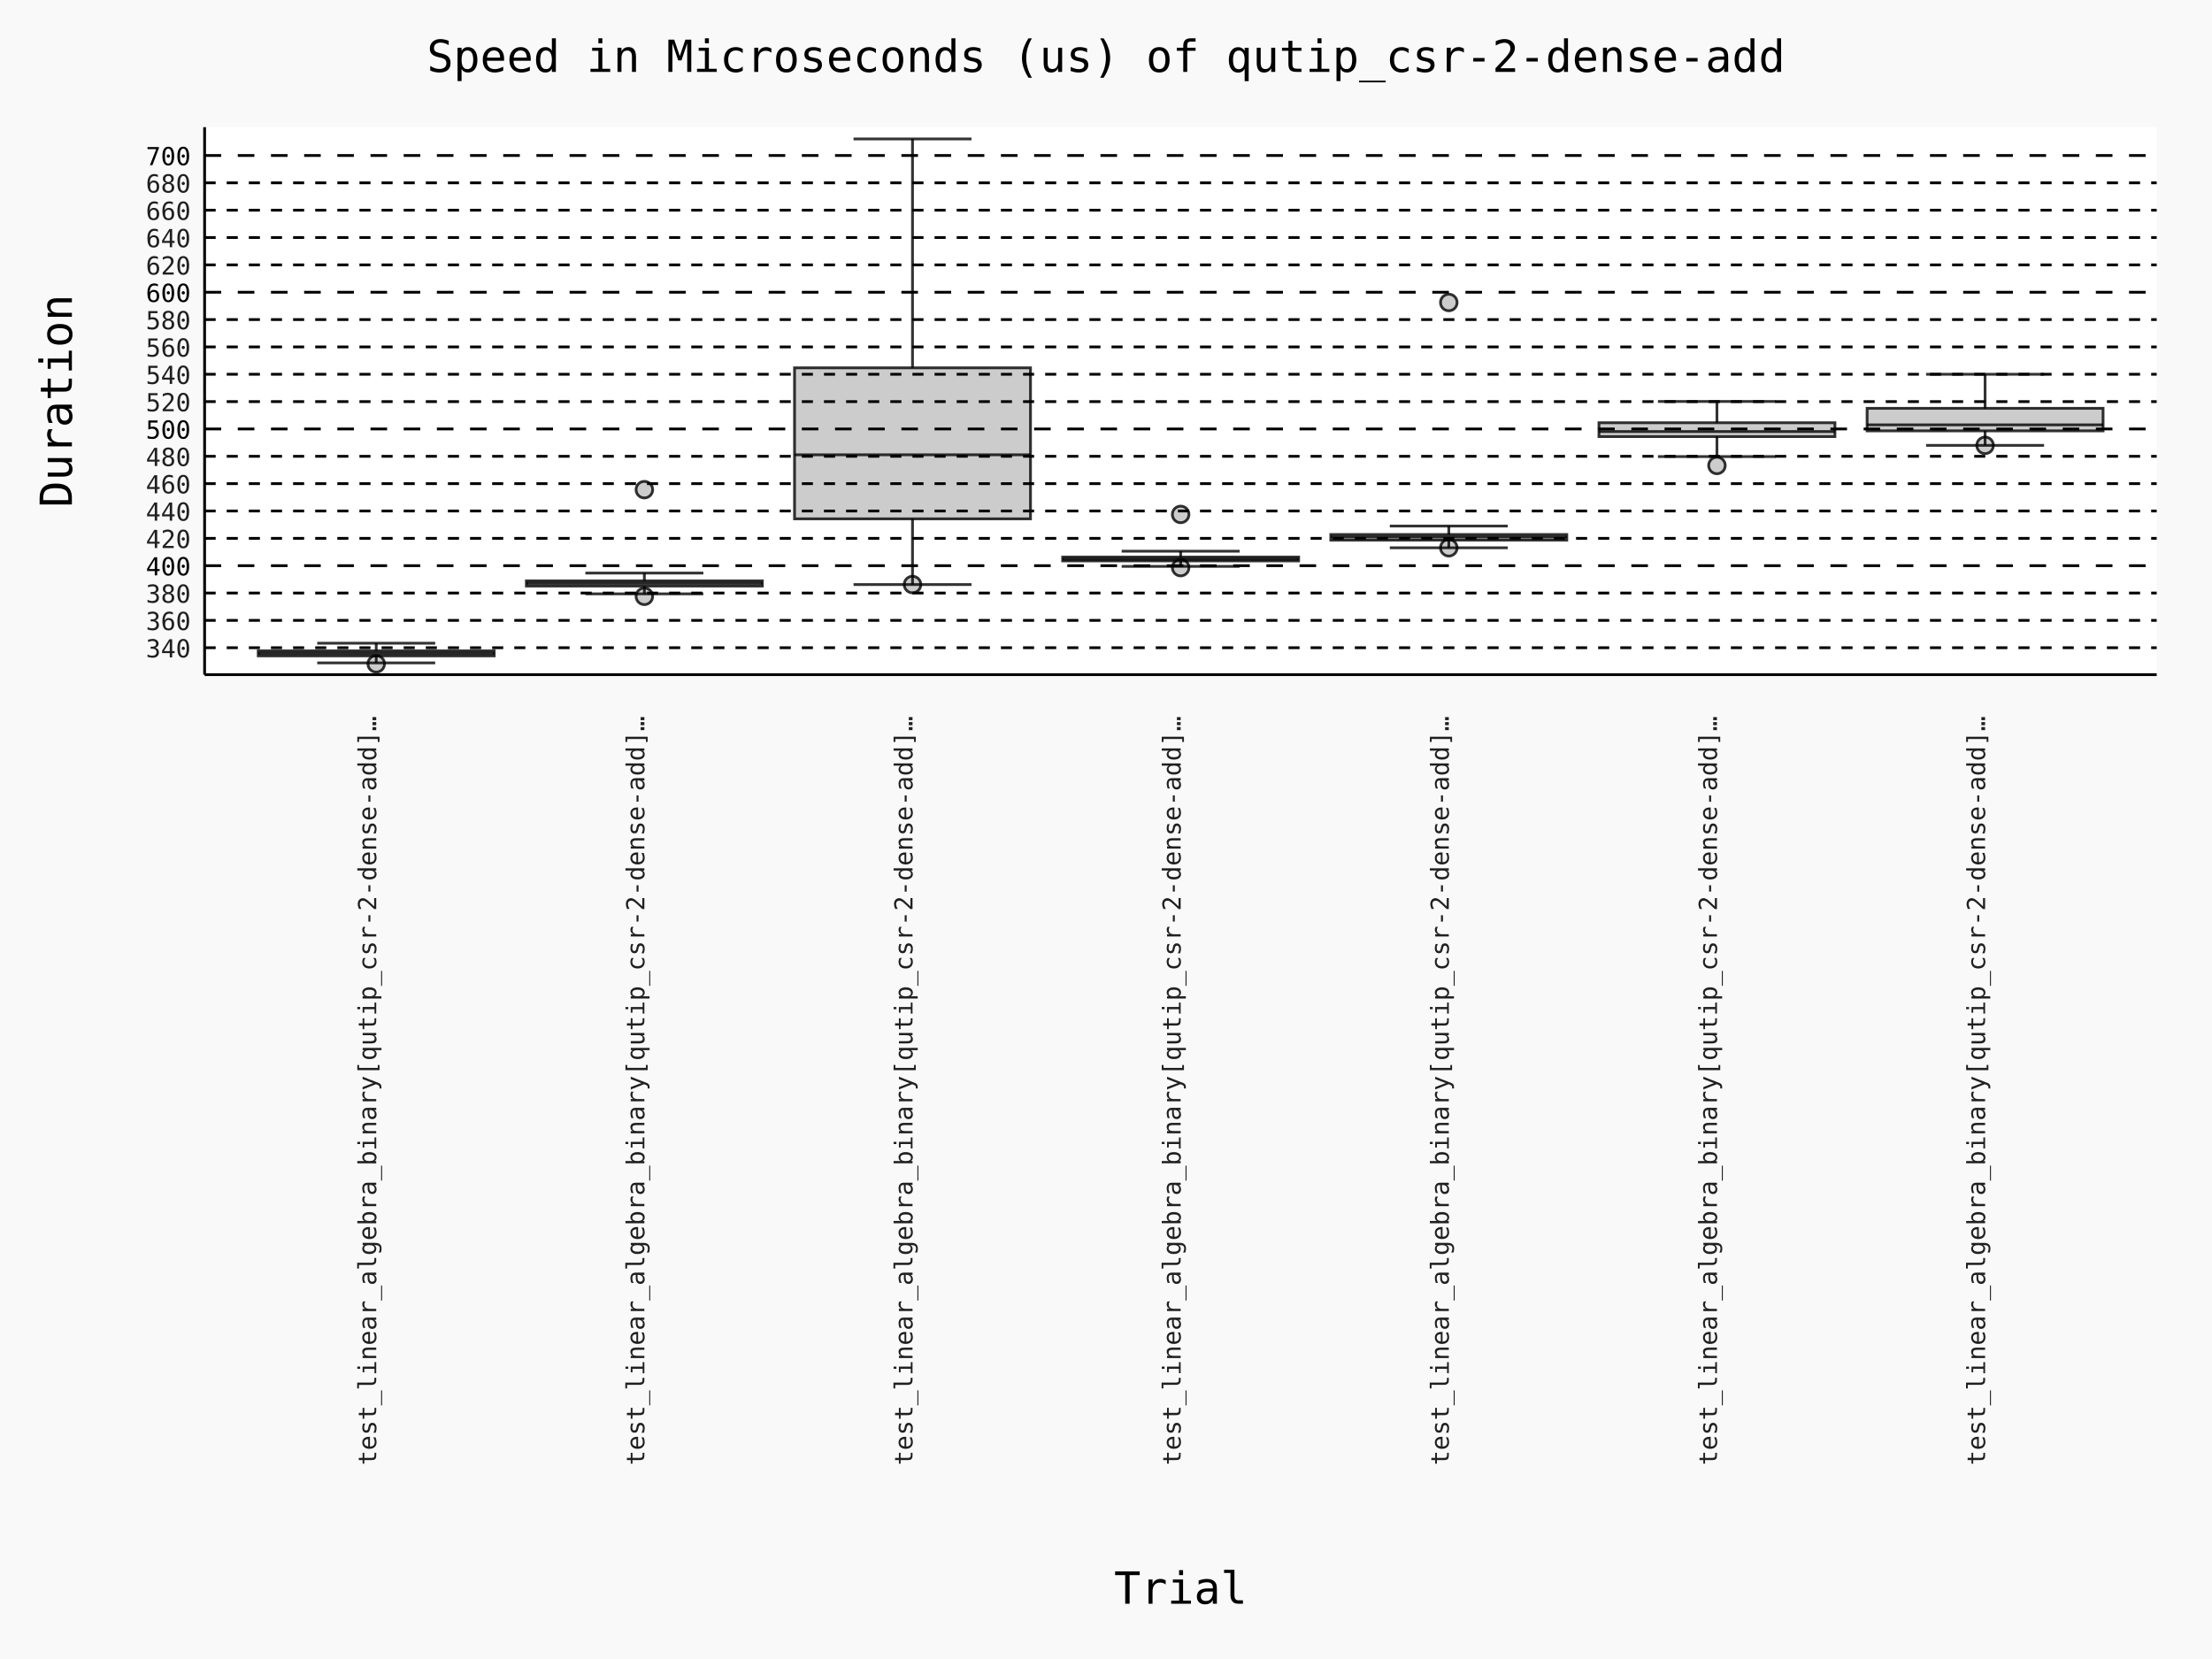
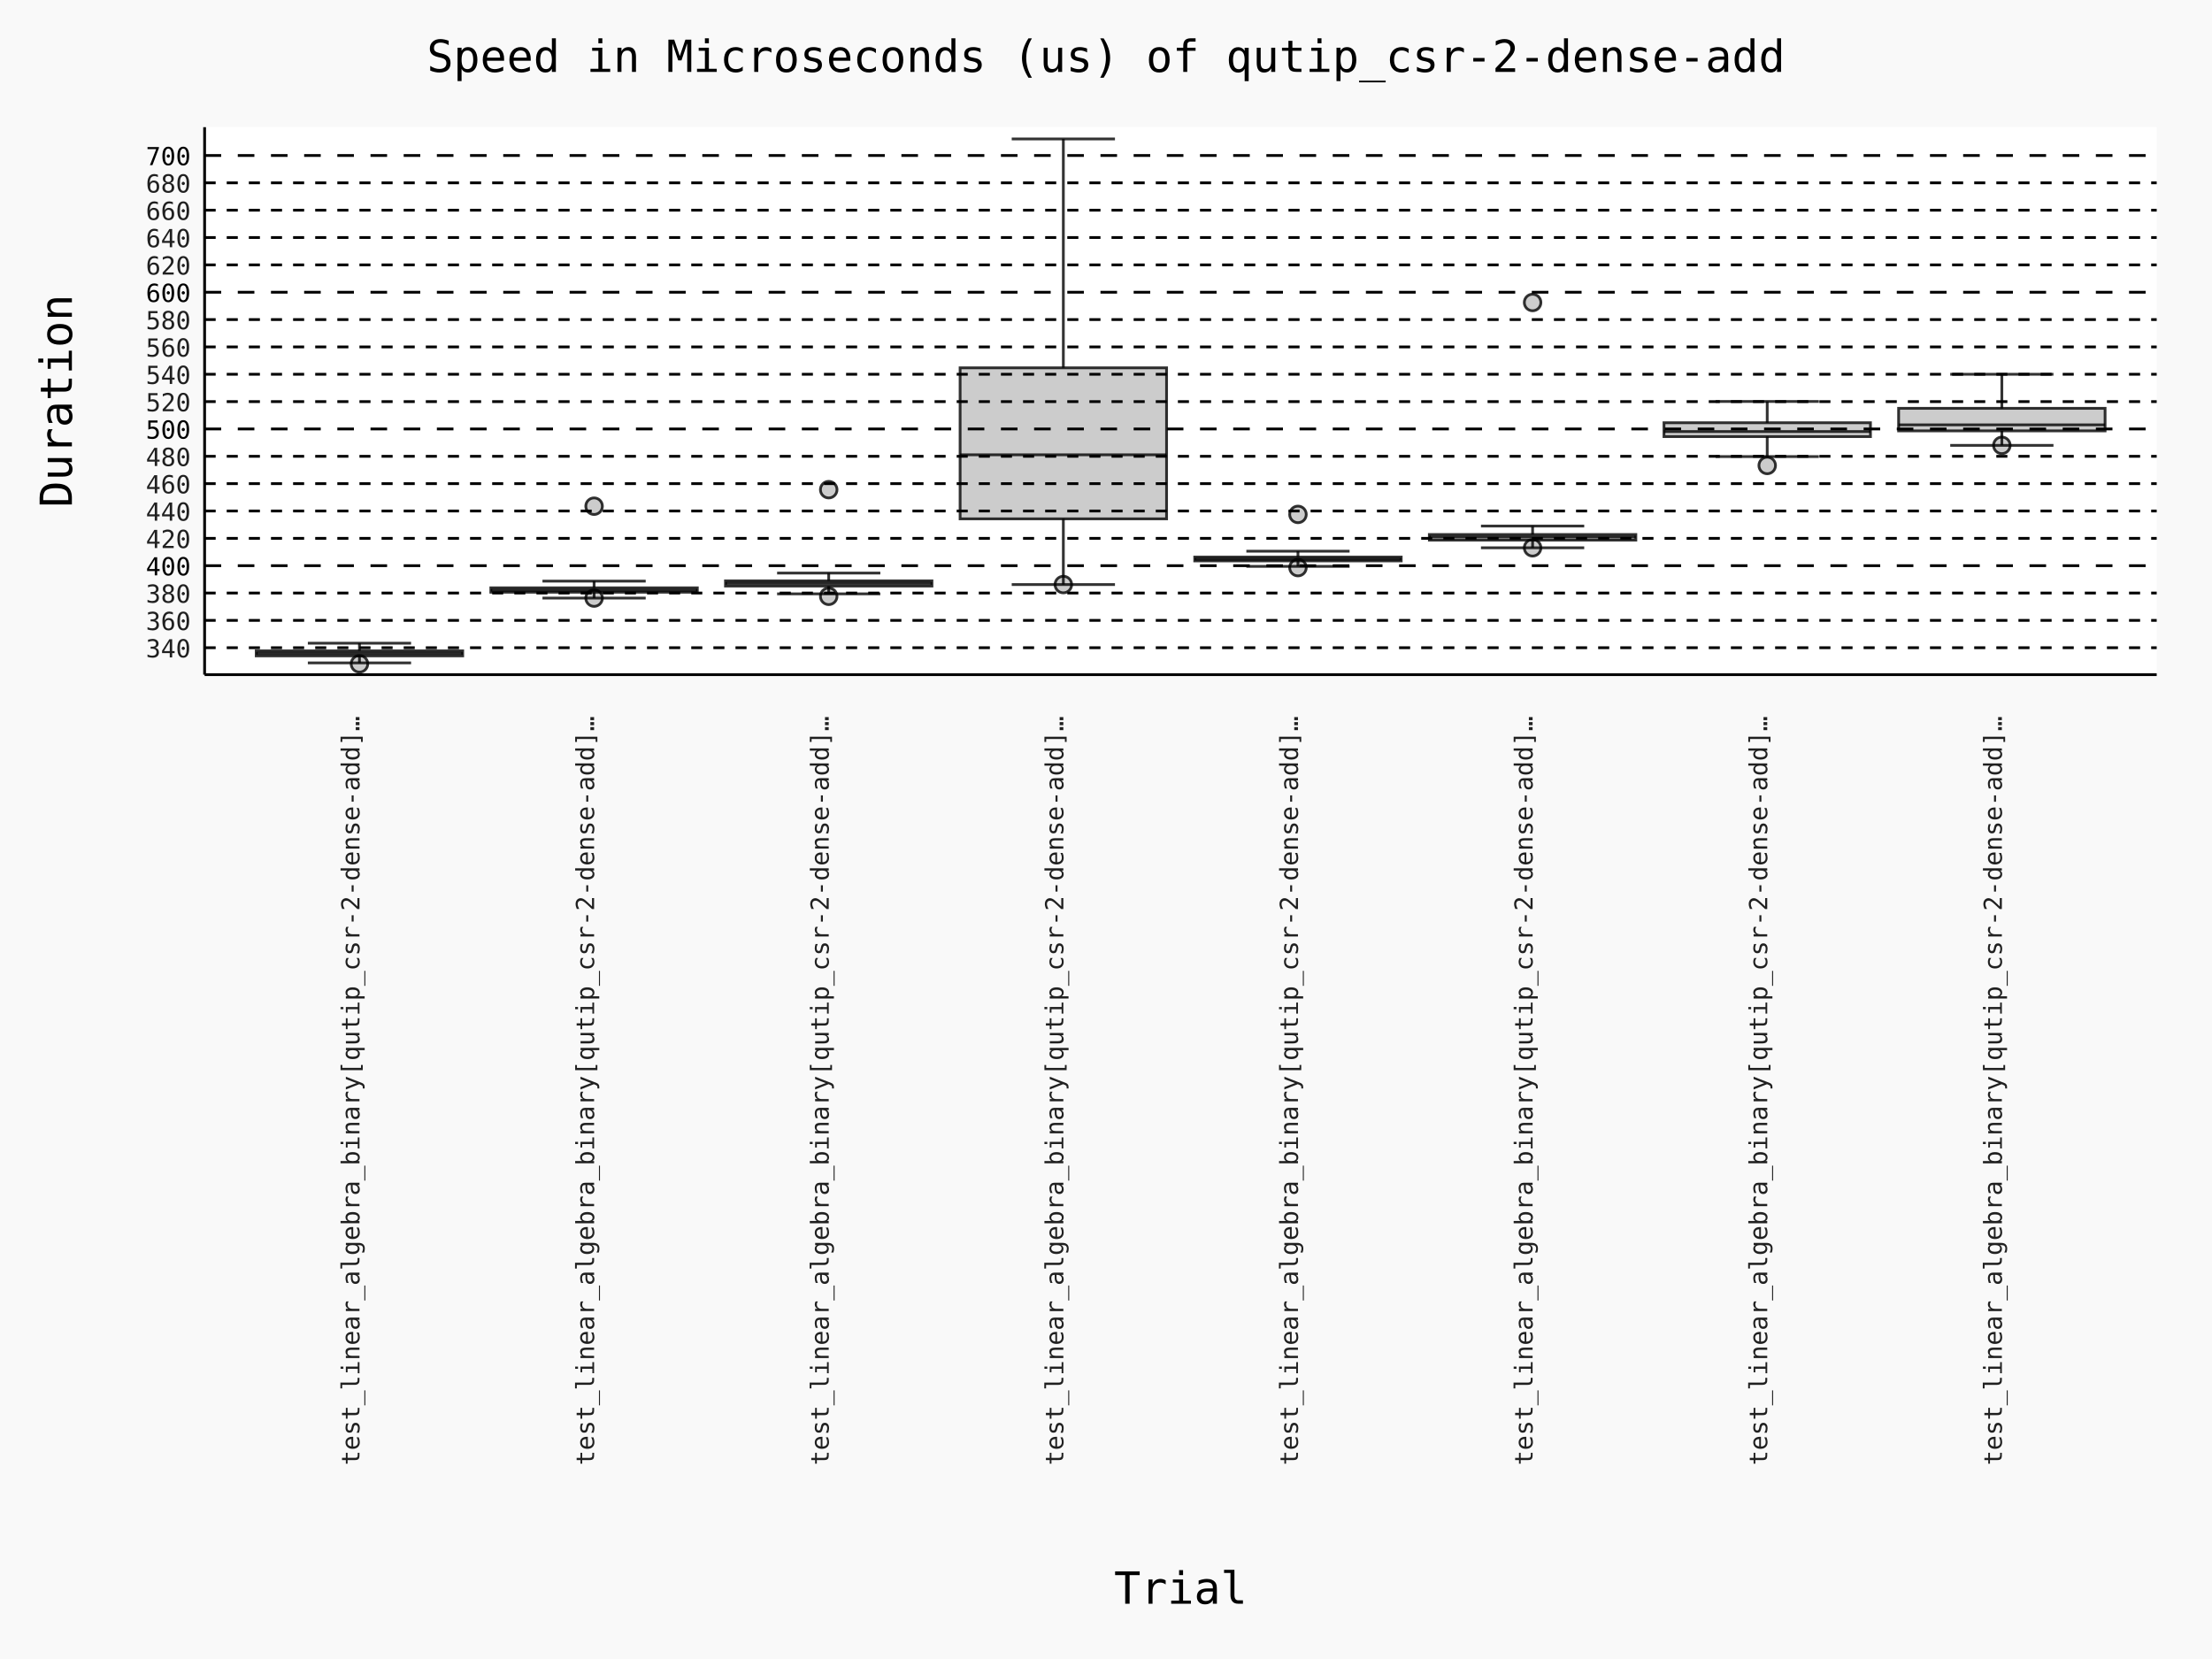
- <svg xmlns="http://www.w3.org/2000/svg" id="chart-398ff550-a163-4326-b6cd-152fdfb56afd" class="pygal-chart" viewBox="0 0 800 600">
+ <svg xmlns="http://www.w3.org/2000/svg" id="chart-f959a173-8572-4ef2-92c7-f373824b4426" class="pygal-chart" viewBox="0 0 800 600">
  <defs>
-     <style type="text/css">#chart-398ff550-a163-4326-b6cd-152fdfb56afd{-webkit-user-select:none;-webkit-font-smoothing:antialiased;font-family:Consolas,"Deja Vu Sans Mono","Bitstream Vera Sans Mono","Courier New",monospace}#chart-398ff550-a163-4326-b6cd-152fdfb56afd .title{font-family:Consolas,"Deja Vu Sans Mono","Bitstream Vera Sans Mono","Courier New",monospace;font-size:16px}#chart-398ff550-a163-4326-b6cd-152fdfb56afd .legends .legend text{font-family:Consolas,"Deja Vu Sans Mono","Bitstream Vera Sans Mono","Courier New",monospace;font-size:14px}#chart-398ff550-a163-4326-b6cd-152fdfb56afd .axis text{font-family:Consolas,"Deja Vu Sans Mono","Bitstream Vera Sans Mono","Courier New",monospace;font-size:10px}#chart-398ff550-a163-4326-b6cd-152fdfb56afd .axis text.major{font-family:Consolas,"Deja Vu Sans Mono","Bitstream Vera Sans Mono","Courier New",monospace;font-size:10px}#chart-398ff550-a163-4326-b6cd-152fdfb56afd .text-overlay text.value{font-family:Consolas,"Deja Vu Sans Mono","Bitstream Vera Sans Mono","Courier New",monospace;font-size:16px}#chart-398ff550-a163-4326-b6cd-152fdfb56afd .text-overlay text.label{font-family:Consolas,"Deja Vu Sans Mono","Bitstream Vera Sans Mono","Courier New",monospace;font-size:10px}#chart-398ff550-a163-4326-b6cd-152fdfb56afd .tooltip{font-family:Consolas,"Deja Vu Sans Mono","Bitstream Vera Sans Mono","Courier New",monospace;font-size:14px}#chart-398ff550-a163-4326-b6cd-152fdfb56afd text.no_data{font-family:Consolas,"Deja Vu Sans Mono","Bitstream Vera Sans Mono","Courier New",monospace;font-size:64px}
- #chart-398ff550-a163-4326-b6cd-152fdfb56afd{background-color:rgba(249,249,249,1)}#chart-398ff550-a163-4326-b6cd-152fdfb56afd path,#chart-398ff550-a163-4326-b6cd-152fdfb56afd line,#chart-398ff550-a163-4326-b6cd-152fdfb56afd rect,#chart-398ff550-a163-4326-b6cd-152fdfb56afd circle{-webkit-transition:150ms;-moz-transition:150ms;transition:150ms}#chart-398ff550-a163-4326-b6cd-152fdfb56afd .graph &gt; .background{fill:rgba(249,249,249,1)}#chart-398ff550-a163-4326-b6cd-152fdfb56afd .plot &gt; .background{fill:rgba(255,255,255,1)}#chart-398ff550-a163-4326-b6cd-152fdfb56afd .graph{fill:rgba(0,0,0,.87)}#chart-398ff550-a163-4326-b6cd-152fdfb56afd text.no_data{fill:rgba(0,0,0,1)}#chart-398ff550-a163-4326-b6cd-152fdfb56afd .title{fill:rgba(0,0,0,1)}#chart-398ff550-a163-4326-b6cd-152fdfb56afd .legends .legend text{fill:rgba(0,0,0,.87)}#chart-398ff550-a163-4326-b6cd-152fdfb56afd .legends .legend:hover text{fill:rgba(0,0,0,1)}#chart-398ff550-a163-4326-b6cd-152fdfb56afd .axis .line{stroke:rgba(0,0,0,1)}#chart-398ff550-a163-4326-b6cd-152fdfb56afd .axis .guide.line{stroke:rgba(0,0,0,.54)}#chart-398ff550-a163-4326-b6cd-152fdfb56afd .axis .major.line{stroke:rgba(0,0,0,.87)}#chart-398ff550-a163-4326-b6cd-152fdfb56afd .axis text.major{fill:rgba(0,0,0,1)}#chart-398ff550-a163-4326-b6cd-152fdfb56afd .axis.y .guides:hover .guide.line,#chart-398ff550-a163-4326-b6cd-152fdfb56afd .line-graph .axis.x .guides:hover .guide.line,#chart-398ff550-a163-4326-b6cd-152fdfb56afd .stackedline-graph .axis.x .guides:hover .guide.line,#chart-398ff550-a163-4326-b6cd-152fdfb56afd .xy-graph .axis.x .guides:hover .guide.line{stroke:rgba(0,0,0,1)}#chart-398ff550-a163-4326-b6cd-152fdfb56afd .axis .guides:hover text{fill:rgba(0,0,0,1)}#chart-398ff550-a163-4326-b6cd-152fdfb56afd .reactive{fill-opacity:.7;stroke-opacity:.8;stroke-width:1}#chart-398ff550-a163-4326-b6cd-152fdfb56afd .ci{stroke:rgba(0,0,0,.87)}#chart-398ff550-a163-4326-b6cd-152fdfb56afd .reactive.active,#chart-398ff550-a163-4326-b6cd-152fdfb56afd .active .reactive{fill-opacity:.8;stroke-opacity:.9;stroke-width:4}#chart-398ff550-a163-4326-b6cd-152fdfb56afd .ci .reactive.active{stroke-width:1.5}#chart-398ff550-a163-4326-b6cd-152fdfb56afd .series text{fill:rgba(0,0,0,1)}#chart-398ff550-a163-4326-b6cd-152fdfb56afd .tooltip rect{fill:rgba(255,255,255,1);stroke:rgba(0,0,0,1);-webkit-transition:opacity 150ms;-moz-transition:opacity 150ms;transition:opacity 150ms}#chart-398ff550-a163-4326-b6cd-152fdfb56afd .tooltip .label{fill:rgba(0,0,0,.87)}#chart-398ff550-a163-4326-b6cd-152fdfb56afd .tooltip .label{fill:rgba(0,0,0,.87)}#chart-398ff550-a163-4326-b6cd-152fdfb56afd .tooltip .legend{font-size:.8em;fill:rgba(0,0,0,.54)}#chart-398ff550-a163-4326-b6cd-152fdfb56afd .tooltip .x_label{font-size:.6em;fill:rgba(0,0,0,1)}#chart-398ff550-a163-4326-b6cd-152fdfb56afd .tooltip .xlink{font-size:.5em;text-decoration:underline}#chart-398ff550-a163-4326-b6cd-152fdfb56afd .tooltip .value{font-size:1.5em}#chart-398ff550-a163-4326-b6cd-152fdfb56afd .bound{font-size:.5em}#chart-398ff550-a163-4326-b6cd-152fdfb56afd .max-value{font-size:.75em;fill:rgba(0,0,0,.54)}#chart-398ff550-a163-4326-b6cd-152fdfb56afd .map-element{fill:rgba(255,255,255,1);stroke:rgba(0,0,0,.54) !important}#chart-398ff550-a163-4326-b6cd-152fdfb56afd .map-element .reactive{fill-opacity:inherit;stroke-opacity:inherit}#chart-398ff550-a163-4326-b6cd-152fdfb56afd .color-0,#chart-398ff550-a163-4326-b6cd-152fdfb56afd .color-0 a:visited{stroke:#000000;fill:#000000}#chart-398ff550-a163-4326-b6cd-152fdfb56afd .color-1,#chart-398ff550-a163-4326-b6cd-152fdfb56afd .color-1 a:visited{stroke:#000000;fill:#000000}#chart-398ff550-a163-4326-b6cd-152fdfb56afd .color-2,#chart-398ff550-a163-4326-b6cd-152fdfb56afd .color-2 a:visited{stroke:#000000;fill:#000000}#chart-398ff550-a163-4326-b6cd-152fdfb56afd .color-3,#chart-398ff550-a163-4326-b6cd-152fdfb56afd .color-3 a:visited{stroke:#000000;fill:#000000}#chart-398ff550-a163-4326-b6cd-152fdfb56afd .color-4,#chart-398ff550-a163-4326-b6cd-152fdfb56afd .color-4 a:visited{stroke:#000000;fill:#000000}#chart-398ff550-a163-4326-b6cd-152fdfb56afd .color-5,#chart-398ff550-a163-4326-b6cd-152fdfb56afd .color-5 a:visited{stroke:#000000;fill:#000000}#chart-398ff550-a163-4326-b6cd-152fdfb56afd .color-6,#chart-398ff550-a163-4326-b6cd-152fdfb56afd .color-6 a:visited{stroke:#000000;fill:#000000}#chart-398ff550-a163-4326-b6cd-152fdfb56afd .text-overlay .color-0 text{fill:white}#chart-398ff550-a163-4326-b6cd-152fdfb56afd .text-overlay .color-1 text{fill:white}#chart-398ff550-a163-4326-b6cd-152fdfb56afd .text-overlay .color-2 text{fill:white}#chart-398ff550-a163-4326-b6cd-152fdfb56afd .text-overlay .color-3 text{fill:white}#chart-398ff550-a163-4326-b6cd-152fdfb56afd .text-overlay .color-4 text{fill:white}#chart-398ff550-a163-4326-b6cd-152fdfb56afd .text-overlay .color-5 text{fill:white}#chart-398ff550-a163-4326-b6cd-152fdfb56afd .text-overlay .color-6 text{fill:white}
- #chart-398ff550-a163-4326-b6cd-152fdfb56afd text.no_data{text-anchor:middle}#chart-398ff550-a163-4326-b6cd-152fdfb56afd .guide.line{fill:none}#chart-398ff550-a163-4326-b6cd-152fdfb56afd .centered{text-anchor:middle}#chart-398ff550-a163-4326-b6cd-152fdfb56afd .title{text-anchor:middle}#chart-398ff550-a163-4326-b6cd-152fdfb56afd .legends .legend text{fill-opacity:1}#chart-398ff550-a163-4326-b6cd-152fdfb56afd .axis.x text{text-anchor:middle}#chart-398ff550-a163-4326-b6cd-152fdfb56afd .axis.x:not(.web) text[transform]{text-anchor:start}#chart-398ff550-a163-4326-b6cd-152fdfb56afd .axis.x:not(.web) text[transform].backwards{text-anchor:end}#chart-398ff550-a163-4326-b6cd-152fdfb56afd .axis.y text{text-anchor:end}#chart-398ff550-a163-4326-b6cd-152fdfb56afd .axis.y text[transform].backwards{text-anchor:start}#chart-398ff550-a163-4326-b6cd-152fdfb56afd .axis.y2 text{text-anchor:start}#chart-398ff550-a163-4326-b6cd-152fdfb56afd .axis.y2 text[transform].backwards{text-anchor:end}#chart-398ff550-a163-4326-b6cd-152fdfb56afd .axis .guide.line{stroke-dasharray:4,4;stroke:black}#chart-398ff550-a163-4326-b6cd-152fdfb56afd .axis .major.guide.line{stroke-dasharray:6,6;stroke:black}#chart-398ff550-a163-4326-b6cd-152fdfb56afd .horizontal .axis.y .guide.line,#chart-398ff550-a163-4326-b6cd-152fdfb56afd .horizontal .axis.y2 .guide.line,#chart-398ff550-a163-4326-b6cd-152fdfb56afd .vertical .axis.x .guide.line{opacity:0}#chart-398ff550-a163-4326-b6cd-152fdfb56afd .horizontal .axis.always_show .guide.line,#chart-398ff550-a163-4326-b6cd-152fdfb56afd .vertical .axis.always_show .guide.line{opacity:1 !important}#chart-398ff550-a163-4326-b6cd-152fdfb56afd .axis.y .guides:hover .guide.line,#chart-398ff550-a163-4326-b6cd-152fdfb56afd .axis.y2 .guides:hover .guide.line,#chart-398ff550-a163-4326-b6cd-152fdfb56afd .axis.x .guides:hover .guide.line{opacity:1}#chart-398ff550-a163-4326-b6cd-152fdfb56afd .axis .guides:hover text{opacity:1}#chart-398ff550-a163-4326-b6cd-152fdfb56afd .nofill{fill:none}#chart-398ff550-a163-4326-b6cd-152fdfb56afd .subtle-fill{fill-opacity:.2}#chart-398ff550-a163-4326-b6cd-152fdfb56afd .dot{stroke-width:1px;fill-opacity:1;stroke-opacity:1}#chart-398ff550-a163-4326-b6cd-152fdfb56afd .dot.active{stroke-width:5px}#chart-398ff550-a163-4326-b6cd-152fdfb56afd .dot.negative{fill:transparent}#chart-398ff550-a163-4326-b6cd-152fdfb56afd text,#chart-398ff550-a163-4326-b6cd-152fdfb56afd tspan{stroke:none !important}#chart-398ff550-a163-4326-b6cd-152fdfb56afd .series text.active{opacity:1}#chart-398ff550-a163-4326-b6cd-152fdfb56afd .tooltip rect{fill-opacity:.95;stroke-width:.5}#chart-398ff550-a163-4326-b6cd-152fdfb56afd .tooltip text{fill-opacity:1}#chart-398ff550-a163-4326-b6cd-152fdfb56afd .showable{visibility:hidden}#chart-398ff550-a163-4326-b6cd-152fdfb56afd .showable.shown{visibility:visible}#chart-398ff550-a163-4326-b6cd-152fdfb56afd .gauge-background{fill:rgba(229,229,229,1);stroke:none}#chart-398ff550-a163-4326-b6cd-152fdfb56afd .bg-lines{stroke:rgba(249,249,249,1);stroke-width:2px}
+     <style type="text/css">#chart-f959a173-8572-4ef2-92c7-f373824b4426{-webkit-user-select:none;-webkit-font-smoothing:antialiased;font-family:Consolas,"Deja Vu Sans Mono","Bitstream Vera Sans Mono","Courier New",monospace}#chart-f959a173-8572-4ef2-92c7-f373824b4426 .title{font-family:Consolas,"Deja Vu Sans Mono","Bitstream Vera Sans Mono","Courier New",monospace;font-size:16px}#chart-f959a173-8572-4ef2-92c7-f373824b4426 .legends .legend text{font-family:Consolas,"Deja Vu Sans Mono","Bitstream Vera Sans Mono","Courier New",monospace;font-size:14px}#chart-f959a173-8572-4ef2-92c7-f373824b4426 .axis text{font-family:Consolas,"Deja Vu Sans Mono","Bitstream Vera Sans Mono","Courier New",monospace;font-size:10px}#chart-f959a173-8572-4ef2-92c7-f373824b4426 .axis text.major{font-family:Consolas,"Deja Vu Sans Mono","Bitstream Vera Sans Mono","Courier New",monospace;font-size:10px}#chart-f959a173-8572-4ef2-92c7-f373824b4426 .text-overlay text.value{font-family:Consolas,"Deja Vu Sans Mono","Bitstream Vera Sans Mono","Courier New",monospace;font-size:16px}#chart-f959a173-8572-4ef2-92c7-f373824b4426 .text-overlay text.label{font-family:Consolas,"Deja Vu Sans Mono","Bitstream Vera Sans Mono","Courier New",monospace;font-size:10px}#chart-f959a173-8572-4ef2-92c7-f373824b4426 .tooltip{font-family:Consolas,"Deja Vu Sans Mono","Bitstream Vera Sans Mono","Courier New",monospace;font-size:14px}#chart-f959a173-8572-4ef2-92c7-f373824b4426 text.no_data{font-family:Consolas,"Deja Vu Sans Mono","Bitstream Vera Sans Mono","Courier New",monospace;font-size:64px}
+ #chart-f959a173-8572-4ef2-92c7-f373824b4426{background-color:rgba(249,249,249,1)}#chart-f959a173-8572-4ef2-92c7-f373824b4426 path,#chart-f959a173-8572-4ef2-92c7-f373824b4426 line,#chart-f959a173-8572-4ef2-92c7-f373824b4426 rect,#chart-f959a173-8572-4ef2-92c7-f373824b4426 circle{-webkit-transition:150ms;-moz-transition:150ms;transition:150ms}#chart-f959a173-8572-4ef2-92c7-f373824b4426 .graph &gt; .background{fill:rgba(249,249,249,1)}#chart-f959a173-8572-4ef2-92c7-f373824b4426 .plot &gt; .background{fill:rgba(255,255,255,1)}#chart-f959a173-8572-4ef2-92c7-f373824b4426 .graph{fill:rgba(0,0,0,.87)}#chart-f959a173-8572-4ef2-92c7-f373824b4426 text.no_data{fill:rgba(0,0,0,1)}#chart-f959a173-8572-4ef2-92c7-f373824b4426 .title{fill:rgba(0,0,0,1)}#chart-f959a173-8572-4ef2-92c7-f373824b4426 .legends .legend text{fill:rgba(0,0,0,.87)}#chart-f959a173-8572-4ef2-92c7-f373824b4426 .legends .legend:hover text{fill:rgba(0,0,0,1)}#chart-f959a173-8572-4ef2-92c7-f373824b4426 .axis .line{stroke:rgba(0,0,0,1)}#chart-f959a173-8572-4ef2-92c7-f373824b4426 .axis .guide.line{stroke:rgba(0,0,0,.54)}#chart-f959a173-8572-4ef2-92c7-f373824b4426 .axis .major.line{stroke:rgba(0,0,0,.87)}#chart-f959a173-8572-4ef2-92c7-f373824b4426 .axis text.major{fill:rgba(0,0,0,1)}#chart-f959a173-8572-4ef2-92c7-f373824b4426 .axis.y .guides:hover .guide.line,#chart-f959a173-8572-4ef2-92c7-f373824b4426 .line-graph .axis.x .guides:hover .guide.line,#chart-f959a173-8572-4ef2-92c7-f373824b4426 .stackedline-graph .axis.x .guides:hover .guide.line,#chart-f959a173-8572-4ef2-92c7-f373824b4426 .xy-graph .axis.x .guides:hover .guide.line{stroke:rgba(0,0,0,1)}#chart-f959a173-8572-4ef2-92c7-f373824b4426 .axis .guides:hover text{fill:rgba(0,0,0,1)}#chart-f959a173-8572-4ef2-92c7-f373824b4426 .reactive{fill-opacity:.7;stroke-opacity:.8;stroke-width:1}#chart-f959a173-8572-4ef2-92c7-f373824b4426 .ci{stroke:rgba(0,0,0,.87)}#chart-f959a173-8572-4ef2-92c7-f373824b4426 .reactive.active,#chart-f959a173-8572-4ef2-92c7-f373824b4426 .active .reactive{fill-opacity:.8;stroke-opacity:.9;stroke-width:4}#chart-f959a173-8572-4ef2-92c7-f373824b4426 .ci .reactive.active{stroke-width:1.5}#chart-f959a173-8572-4ef2-92c7-f373824b4426 .series text{fill:rgba(0,0,0,1)}#chart-f959a173-8572-4ef2-92c7-f373824b4426 .tooltip rect{fill:rgba(255,255,255,1);stroke:rgba(0,0,0,1);-webkit-transition:opacity 150ms;-moz-transition:opacity 150ms;transition:opacity 150ms}#chart-f959a173-8572-4ef2-92c7-f373824b4426 .tooltip .label{fill:rgba(0,0,0,.87)}#chart-f959a173-8572-4ef2-92c7-f373824b4426 .tooltip .label{fill:rgba(0,0,0,.87)}#chart-f959a173-8572-4ef2-92c7-f373824b4426 .tooltip .legend{font-size:.8em;fill:rgba(0,0,0,.54)}#chart-f959a173-8572-4ef2-92c7-f373824b4426 .tooltip .x_label{font-size:.6em;fill:rgba(0,0,0,1)}#chart-f959a173-8572-4ef2-92c7-f373824b4426 .tooltip .xlink{font-size:.5em;text-decoration:underline}#chart-f959a173-8572-4ef2-92c7-f373824b4426 .tooltip .value{font-size:1.5em}#chart-f959a173-8572-4ef2-92c7-f373824b4426 .bound{font-size:.5em}#chart-f959a173-8572-4ef2-92c7-f373824b4426 .max-value{font-size:.75em;fill:rgba(0,0,0,.54)}#chart-f959a173-8572-4ef2-92c7-f373824b4426 .map-element{fill:rgba(255,255,255,1);stroke:rgba(0,0,0,.54) !important}#chart-f959a173-8572-4ef2-92c7-f373824b4426 .map-element .reactive{fill-opacity:inherit;stroke-opacity:inherit}#chart-f959a173-8572-4ef2-92c7-f373824b4426 .color-0,#chart-f959a173-8572-4ef2-92c7-f373824b4426 .color-0 a:visited{stroke:#000000;fill:#000000}#chart-f959a173-8572-4ef2-92c7-f373824b4426 .color-1,#chart-f959a173-8572-4ef2-92c7-f373824b4426 .color-1 a:visited{stroke:#000000;fill:#000000}#chart-f959a173-8572-4ef2-92c7-f373824b4426 .color-2,#chart-f959a173-8572-4ef2-92c7-f373824b4426 .color-2 a:visited{stroke:#000000;fill:#000000}#chart-f959a173-8572-4ef2-92c7-f373824b4426 .color-3,#chart-f959a173-8572-4ef2-92c7-f373824b4426 .color-3 a:visited{stroke:#000000;fill:#000000}#chart-f959a173-8572-4ef2-92c7-f373824b4426 .color-4,#chart-f959a173-8572-4ef2-92c7-f373824b4426 .color-4 a:visited{stroke:#000000;fill:#000000}#chart-f959a173-8572-4ef2-92c7-f373824b4426 .color-5,#chart-f959a173-8572-4ef2-92c7-f373824b4426 .color-5 a:visited{stroke:#000000;fill:#000000}#chart-f959a173-8572-4ef2-92c7-f373824b4426 .color-6,#chart-f959a173-8572-4ef2-92c7-f373824b4426 .color-6 a:visited{stroke:#000000;fill:#000000}#chart-f959a173-8572-4ef2-92c7-f373824b4426 .color-7,#chart-f959a173-8572-4ef2-92c7-f373824b4426 .color-7 a:visited{stroke:#000000;fill:#000000}#chart-f959a173-8572-4ef2-92c7-f373824b4426 .text-overlay .color-0 text{fill:white}#chart-f959a173-8572-4ef2-92c7-f373824b4426 .text-overlay .color-1 text{fill:white}#chart-f959a173-8572-4ef2-92c7-f373824b4426 .text-overlay .color-2 text{fill:white}#chart-f959a173-8572-4ef2-92c7-f373824b4426 .text-overlay .color-3 text{fill:white}#chart-f959a173-8572-4ef2-92c7-f373824b4426 .text-overlay .color-4 text{fill:white}#chart-f959a173-8572-4ef2-92c7-f373824b4426 .text-overlay .color-5 text{fill:white}#chart-f959a173-8572-4ef2-92c7-f373824b4426 .text-overlay .color-6 text{fill:white}#chart-f959a173-8572-4ef2-92c7-f373824b4426 .text-overlay .color-7 text{fill:white}
+ #chart-f959a173-8572-4ef2-92c7-f373824b4426 text.no_data{text-anchor:middle}#chart-f959a173-8572-4ef2-92c7-f373824b4426 .guide.line{fill:none}#chart-f959a173-8572-4ef2-92c7-f373824b4426 .centered{text-anchor:middle}#chart-f959a173-8572-4ef2-92c7-f373824b4426 .title{text-anchor:middle}#chart-f959a173-8572-4ef2-92c7-f373824b4426 .legends .legend text{fill-opacity:1}#chart-f959a173-8572-4ef2-92c7-f373824b4426 .axis.x text{text-anchor:middle}#chart-f959a173-8572-4ef2-92c7-f373824b4426 .axis.x:not(.web) text[transform]{text-anchor:start}#chart-f959a173-8572-4ef2-92c7-f373824b4426 .axis.x:not(.web) text[transform].backwards{text-anchor:end}#chart-f959a173-8572-4ef2-92c7-f373824b4426 .axis.y text{text-anchor:end}#chart-f959a173-8572-4ef2-92c7-f373824b4426 .axis.y text[transform].backwards{text-anchor:start}#chart-f959a173-8572-4ef2-92c7-f373824b4426 .axis.y2 text{text-anchor:start}#chart-f959a173-8572-4ef2-92c7-f373824b4426 .axis.y2 text[transform].backwards{text-anchor:end}#chart-f959a173-8572-4ef2-92c7-f373824b4426 .axis .guide.line{stroke-dasharray:4,4;stroke:black}#chart-f959a173-8572-4ef2-92c7-f373824b4426 .axis .major.guide.line{stroke-dasharray:6,6;stroke:black}#chart-f959a173-8572-4ef2-92c7-f373824b4426 .horizontal .axis.y .guide.line,#chart-f959a173-8572-4ef2-92c7-f373824b4426 .horizontal .axis.y2 .guide.line,#chart-f959a173-8572-4ef2-92c7-f373824b4426 .vertical .axis.x .guide.line{opacity:0}#chart-f959a173-8572-4ef2-92c7-f373824b4426 .horizontal .axis.always_show .guide.line,#chart-f959a173-8572-4ef2-92c7-f373824b4426 .vertical .axis.always_show .guide.line{opacity:1 !important}#chart-f959a173-8572-4ef2-92c7-f373824b4426 .axis.y .guides:hover .guide.line,#chart-f959a173-8572-4ef2-92c7-f373824b4426 .axis.y2 .guides:hover .guide.line,#chart-f959a173-8572-4ef2-92c7-f373824b4426 .axis.x .guides:hover .guide.line{opacity:1}#chart-f959a173-8572-4ef2-92c7-f373824b4426 .axis .guides:hover text{opacity:1}#chart-f959a173-8572-4ef2-92c7-f373824b4426 .nofill{fill:none}#chart-f959a173-8572-4ef2-92c7-f373824b4426 .subtle-fill{fill-opacity:.2}#chart-f959a173-8572-4ef2-92c7-f373824b4426 .dot{stroke-width:1px;fill-opacity:1;stroke-opacity:1}#chart-f959a173-8572-4ef2-92c7-f373824b4426 .dot.active{stroke-width:5px}#chart-f959a173-8572-4ef2-92c7-f373824b4426 .dot.negative{fill:transparent}#chart-f959a173-8572-4ef2-92c7-f373824b4426 text,#chart-f959a173-8572-4ef2-92c7-f373824b4426 tspan{stroke:none !important}#chart-f959a173-8572-4ef2-92c7-f373824b4426 .series text.active{opacity:1}#chart-f959a173-8572-4ef2-92c7-f373824b4426 .tooltip rect{fill-opacity:.95;stroke-width:.5}#chart-f959a173-8572-4ef2-92c7-f373824b4426 .tooltip text{fill-opacity:1}#chart-f959a173-8572-4ef2-92c7-f373824b4426 .showable{visibility:hidden}#chart-f959a173-8572-4ef2-92c7-f373824b4426 .showable.shown{visibility:visible}#chart-f959a173-8572-4ef2-92c7-f373824b4426 .gauge-background{fill:rgba(229,229,229,1);stroke:none}#chart-f959a173-8572-4ef2-92c7-f373824b4426 .bg-lines{stroke:rgba(249,249,249,1);stroke-width:2px}
.tooltip .value{font-size:1em !important}.axis text{font-size:9px !important}</style>
  </defs>
  <g class="graph custombox-graph vertical">
    <rect x="0" y="0" width="800" height="600" class="background" />
    <g transform="translate(74, 46)" class="plot">
      <rect x="0" y="0" width="706.0" height="198.0" class="background" />
      <g class="axis y always_show">
        <path d="M0 198 h706" class="line" />
        <g class="guides">
          <path d="M0 188.258 h706" class="guide line" />
          <text x="-5" y="191.758" class="">340</text>
        </g>
        <g class="guides">
          <path d="M0 178.368 h706" class="guide line" />
          <text x="-5" y="181.868" class="">360</text>
        </g>
        <g class="guides">
          <path d="M0 168.478 h706" class="guide line" />
          <text x="-5" y="171.978" class="">380</text>
        </g>
        <g class="guides">
          <path d="M0 158.588 h706" class="major guide line" />
          <text x="-5" y="162.088" class="major">400</text>
        </g>
        <g class="guides">
          <path d="M0 148.698 h706" class="guide line" />
          <text x="-5" y="152.198" class="">420</text>
        </g>
        <g class="guides">
          <path d="M0 138.808 h706" class="guide line" />
          <text x="-5" y="142.308" class="">440</text>
        </g>
        <g class="guides">
          <path d="M0 128.918 h706" class="guide line" />
          <text x="-5" y="132.418" class="">460</text>
        </g>
        <g class="guides">
          <path d="M0 119.027 h706" class="guide line" />
          <text x="-5" y="122.527" class="">480</text>
        </g>
        <g class="guides">
          <path d="M0 109.137 h706" class="major guide line" />
          <text x="-5" y="112.637" class="major">500</text>
        </g>
        <g class="guides">
          <path d="M0 99.247 h706" class="guide line" />
          <text x="-5" y="102.747" class="">520</text>
        </g>
        <g class="guides">
          <path d="M0 89.357 h706" class="guide line" />
          <text x="-5" y="92.857" class="">540</text>
        </g>
        <g class="guides">
          <path d="M0 79.467 h706" class="guide line" />
          <text x="-5" y="82.967" class="">560</text>
        </g>
        <g class="guides">
          <path d="M0 69.577 h706" class="guide line" />
          <text x="-5" y="73.077" class="">580</text>
        </g>
        <g class="guides">
          <path d="M0 59.687 h706" class="major guide line" />
          <text x="-5" y="63.187" class="major">600</text>
        </g>
        <g class="guides">
          <path d="M0 49.797 h706" class="guide line" />
          <text x="-5" y="53.297" class="">620</text>
        </g>
        <g class="guides">
          <path d="M0 39.907 h706" class="guide line" />
          <text x="-5" y="43.407" class="">640</text>
        </g>
        <g class="guides">
          <path d="M0 30.016 h706" class="guide line" />
          <text x="-5" y="33.516" class="">660</text>
        </g>
        <g class="guides">
          <path d="M0 20.126 h706" class="guide line" />
          <text x="-5" y="23.626" class="">680</text>
        </g>
        <g class="guides">
          <path d="M0 10.236 h706" class="major guide line" />
          <text x="-5" y="13.736" class="major">700</text>
        </g>
      </g>
      <g class="axis x">
        <path d="M0 0 v198" class="line" />
        <g class="guides">
-           <path d="M62.066 0 v198" class="guide line" />
-           <text x="62.066" y="213.0" class="backwards" transform="rotate(270 62.06593 213)">test_linear_algebra_binary[qutip_csr-2-dense-add]…</text>
-         </g>
-         <g class="guides">
-           <path d="M159.044 0 v198" class="guide line" />
-           <text x="159.044" y="213.0" class="backwards" transform="rotate(270 159.044 213)">test_linear_algebra_binary[qutip_csr-2-dense-add]…</text>
-         </g>
-         <g class="guides">
-           <path d="M256.022 0 v198" class="guide line" />
-           <text x="256.022" y="213.0" class="backwards" transform="rotate(270 256.022 213)">test_linear_algebra_binary[qutip_csr-2-dense-add]…</text>
-         </g>
-         <g class="guides">
-           <path d="M353 0 v198" class="guide line" />
-           <text x="353.0" y="213.0" class="backwards" transform="rotate(270 353 213)">test_linear_algebra_binary[qutip_csr-2-dense-add]…</text>
-         </g>
-         <g class="guides">
-           <path d="M449.978 0 v198" class="guide line" />
-           <text x="449.978" y="213.0" class="backwards" transform="rotate(270 449.978 213)">test_linear_algebra_binary[qutip_csr-2-dense-add]…</text>
-         </g>
-         <g class="guides">
-           <path d="M546.956 0 v198" class="guide line" />
-           <text x="546.956" y="213.0" class="backwards" transform="rotate(270 546.956 213)">test_linear_algebra_binary[qutip_csr-2-dense-add]…</text>
-         </g>
-         <g class="guides">
-           <path d="M643.934 0 v198" class="guide line" />
-           <text x="643.934" y="213.0" class="backwards" transform="rotate(270 643.9341 213)">test_linear_algebra_binary[qutip_csr-2-dense-add]…</text>
+           <path d="M56.005 0 v198" class="guide line" />
+           <text x="56.005" y="213.0" class="backwards" transform="rotate(270 56.00481 213)">test_linear_algebra_binary[qutip_csr-2-dense-add]…</text>
+         </g>
+         <g class="guides">
+           <path d="M140.861 0 v198" class="guide line" />
+           <text x="140.861" y="213.0" class="backwards" transform="rotate(270 140.8606 213)">test_linear_algebra_binary[qutip_csr-2-dense-add]…</text>
+         </g>
+         <g class="guides">
+           <path d="M225.716 0 v198" class="guide line" />
+           <text x="225.716" y="213.0" class="backwards" transform="rotate(270 225.7163 213)">test_linear_algebra_binary[qutip_csr-2-dense-add]…</text>
+         </g>
+         <g class="guides">
+           <path d="M310.572 0 v198" class="guide line" />
+           <text x="310.572" y="213.0" class="backwards" transform="rotate(270 310.5721 213)">test_linear_algebra_binary[qutip_csr-2-dense-add]…</text>
+         </g>
+         <g class="guides">
+           <path d="M395.428 0 v198" class="guide line" />
+           <text x="395.428" y="213.0" class="backwards" transform="rotate(270 395.4279 213)">test_linear_algebra_binary[qutip_csr-2-dense-add]…</text>
+         </g>
+         <g class="guides">
+           <path d="M480.284 0 v198" class="guide line" />
+           <text x="480.284" y="213.0" class="backwards" transform="rotate(270 480.2837 213)">test_linear_algebra_binary[qutip_csr-2-dense-add]…</text>
+         </g>
+         <g class="guides">
+           <path d="M565.139 0 v198" class="guide line" />
+           <text x="565.139" y="213.0" class="backwards" transform="rotate(270 565.1394 213)">test_linear_algebra_binary[qutip_csr-2-dense-add]…</text>
+         </g>
+         <g class="guides">
+           <path d="M649.995 0 v198" class="guide line" />
+           <text x="649.995" y="213.0" class="backwards" transform="rotate(270 649.9952 213)">test_linear_algebra_binary[qutip_csr-2-dense-add]…</text>
        </g>
      </g>
      <g class="series serie-0 color-0">
        <g class="boxes">
          <g class="box">
-             <path stroke-width="3" d="M40.731 193.744 L83.401 193.744" class="reactive tooltip-trigger" />
-             <path stroke-width="3" d="M19.396 190.282 L104.736 190.282" class="reactive tooltip-trigger" />
-             <path stroke-width="3" d="M40.731 186.623 L83.401 186.623" class="reactive tooltip-trigger" />
-             <path stroke-width="2" d="M62.066 193.744 L62.066 191.21" class="reactive tooltip-trigger" />
-             <path stroke-width="2" d="M62.066 186.623 L62.066 189.392" class="reactive tooltip-trigger" />
-             <rect x="19.396" y="189.392" height="1.817" width="85.341" class="subtle-fill reactive tooltip-trigger" />
-             <circle cx="62.066" cy="194.09" r="3" class="subtle-fill reactive tooltip-trigger" />
-             <circle cx="62.066" cy="-373.218" r="3" class="subtle-fill reactive tooltip-trigger" />
+             <path stroke-width="3" d="M37.337 193.744 L74.673 193.744" class="reactive tooltip-trigger" />
+             <path stroke-width="3" d="M18.668 190.282 L93.341 190.282" class="reactive tooltip-trigger" />
+             <path stroke-width="3" d="M37.337 186.623 L74.673 186.623" class="reactive tooltip-trigger" />
+             <path stroke-width="2" d="M56.005 193.744 L56.005 191.21" class="reactive tooltip-trigger" />
+             <path stroke-width="2" d="M56.005 186.623 L56.005 189.392" class="reactive tooltip-trigger" />
+             <rect x="18.668" y="189.392" height="1.817" width="74.673" class="subtle-fill reactive tooltip-trigger" />
+             <circle cx="56.005" cy="194.09" r="3" class="subtle-fill reactive tooltip-trigger" />
+             <circle cx="56.005" cy="-373.218" r="3" class="subtle-fill reactive tooltip-trigger" />
          </g>
        </g>
      </g>
      <g class="series serie-1 color-1">
        <g class="boxes">
          <g class="box">
-             <path stroke-width="3" d="M137.709 168.774 L180.379 168.774" class="reactive tooltip-trigger" />
-             <path stroke-width="3" d="M116.374 164.967 L201.714 164.967" class="reactive tooltip-trigger" />
-             <path stroke-width="3" d="M137.709 161.257 L180.379 161.257" class="reactive tooltip-trigger" />
-             <path stroke-width="2" d="M159.044 168.774 L159.044 165.956" class="reactive tooltip-trigger" />
-             <path stroke-width="2" d="M159.044 161.257 L159.044 164.076" class="reactive tooltip-trigger" />
-             <rect x="116.374" y="164.076" height="1.879" width="85.341" class="subtle-fill reactive tooltip-trigger" />
-             <circle cx="159.044" cy="169.664" r="3" class="subtle-fill reactive tooltip-trigger" />
-             <circle cx="159.044" cy="131.093" r="3" class="subtle-fill reactive tooltip-trigger" />
+             <path stroke-width="3" d="M122.192 170.304 L159.529 170.304" class="reactive tooltip-trigger" />
+             <path stroke-width="3" d="M103.524 167.485 L178.197 167.485" class="reactive tooltip-trigger" />
+             <path stroke-width="3" d="M122.192 164.172 L159.529 164.172" class="reactive tooltip-trigger" />
+             <path stroke-width="2" d="M140.861 170.304 L140.861 168.177" class="reactive tooltip-trigger" />
+             <path stroke-width="2" d="M140.861 164.172 L140.861 166.595" class="reactive tooltip-trigger" />
+             <rect x="103.524" y="166.595" height="1.582" width="74.673" class="subtle-fill reactive tooltip-trigger" />
+             <circle cx="140.861" cy="170.304" r="3" class="subtle-fill reactive tooltip-trigger" />
+             <circle cx="140.861" cy="137.072" r="3" class="subtle-fill reactive tooltip-trigger" />
          </g>
        </g>
      </g>
      <g class="series serie-2 color-2">
        <g class="boxes">
          <g class="box">
-             <path stroke-width="3" d="M234.687 165.411 L277.357 165.411" class="reactive tooltip-trigger" />
-             <path stroke-width="3" d="M213.352 118.482 L298.692 118.482" class="reactive tooltip-trigger" />
-             <path stroke-width="3" d="M234.687 4.25 L277.357 4.25" class="reactive tooltip-trigger" />
-             <path stroke-width="2" d="M256.022 165.411 L256.022 141.649" class="reactive tooltip-trigger" />
-             <path stroke-width="2" d="M256.022 4.25 L256.022 87.031" class="reactive tooltip-trigger" />
-             <rect x="213.352" y="87.031" height="54.618" width="85.341" class="subtle-fill reactive tooltip-trigger" />
-             <circle cx="256.022" cy="165.411" r="3" class="subtle-fill reactive tooltip-trigger" />
-             <circle cx="256.022" cy="-650.876" r="3" class="subtle-fill reactive tooltip-trigger" />
+             <path stroke-width="3" d="M207.048 168.774 L244.385 168.774" class="reactive tooltip-trigger" />
+             <path stroke-width="3" d="M188.38 164.967 L263.053 164.967" class="reactive tooltip-trigger" />
+             <path stroke-width="3" d="M207.048 161.257 L244.385 161.257" class="reactive tooltip-trigger" />
+             <path stroke-width="2" d="M225.716 168.774 L225.716 165.956" class="reactive tooltip-trigger" />
+             <path stroke-width="2" d="M225.716 161.257 L225.716 164.076" class="reactive tooltip-trigger" />
+             <rect x="188.38" y="164.076" height="1.879" width="74.673" class="subtle-fill reactive tooltip-trigger" />
+             <circle cx="225.716" cy="169.664" r="3" class="subtle-fill reactive tooltip-trigger" />
+             <circle cx="225.716" cy="131.093" r="3" class="subtle-fill reactive tooltip-trigger" />
          </g>
        </g>
      </g>
      <g class="series serie-3 color-3">
        <g class="boxes">
          <g class="box">
-             <path stroke-width="3" d="M331.665 158.836 L374.335 158.836" class="reactive tooltip-trigger" />
-             <path stroke-width="3" d="M310.33 156.215 L395.67 156.215" class="reactive tooltip-trigger" />
-             <path stroke-width="3" d="M331.665 153.347 L374.335 153.347" class="reactive tooltip-trigger" />
-             <path stroke-width="2" d="M353 158.836 L353 156.858" class="reactive tooltip-trigger" />
-             <path stroke-width="2" d="M353 153.347 L353 155.473" class="reactive tooltip-trigger" />
-             <rect x="310.33" y="155.473" height="1.385" width="85.341" class="subtle-fill reactive tooltip-trigger" />
-             <circle cx="353.0" cy="159.281" r="3" class="subtle-fill reactive tooltip-trigger" />
-             <circle cx="353.0" cy="140.044" r="3" class="subtle-fill reactive tooltip-trigger" />
+             <path stroke-width="3" d="M291.904 165.411 L329.24 165.411" class="reactive tooltip-trigger" />
+             <path stroke-width="3" d="M273.236 118.482 L347.909 118.482" class="reactive tooltip-trigger" />
+             <path stroke-width="3" d="M291.904 4.25 L329.24 4.25" class="reactive tooltip-trigger" />
+             <path stroke-width="2" d="M310.572 165.411 L310.572 141.649" class="reactive tooltip-trigger" />
+             <path stroke-width="2" d="M310.572 4.25 L310.572 87.031" class="reactive tooltip-trigger" />
+             <rect x="273.236" y="87.031" height="54.618" width="74.673" class="subtle-fill reactive tooltip-trigger" />
+             <circle cx="310.572" cy="165.411" r="3" class="subtle-fill reactive tooltip-trigger" />
+             <circle cx="310.572" cy="-650.876" r="3" class="subtle-fill reactive tooltip-trigger" />
          </g>
        </g>
      </g>
      <g class="series serie-4 color-4">
        <g class="boxes">
          <g class="box">
-             <path stroke-width="3" d="M428.643 152.112 L471.313 152.112" class="reactive tooltip-trigger" />
-             <path stroke-width="3" d="M407.308 148.205 L492.648 148.205" class="reactive tooltip-trigger" />
-             <path stroke-width="3" d="M428.643 144.25 L471.313 144.25" class="reactive tooltip-trigger" />
-             <path stroke-width="2" d="M449.978 152.112 L449.978 149.343" class="reactive tooltip-trigger" />
-             <path stroke-width="2" d="M449.978 144.25 L449.978 147.315" class="reactive tooltip-trigger" />
-             <rect x="407.308" y="147.315" height="2.027" width="85.341" class="subtle-fill reactive tooltip-trigger" />
-             <circle cx="449.978" cy="152.112" r="3" class="subtle-fill reactive tooltip-trigger" />
-             <circle cx="449.978" cy="63.399" r="3" class="subtle-fill reactive tooltip-trigger" />
+             <path stroke-width="3" d="M376.76 158.836 L414.096 158.836" class="reactive tooltip-trigger" />
+             <path stroke-width="3" d="M358.091 156.215 L432.764 156.215" class="reactive tooltip-trigger" />
+             <path stroke-width="3" d="M376.76 153.347 L414.096 153.347" class="reactive tooltip-trigger" />
+             <path stroke-width="2" d="M395.428 158.836 L395.428 156.858" class="reactive tooltip-trigger" />
+             <path stroke-width="2" d="M395.428 153.347 L395.428 155.473" class="reactive tooltip-trigger" />
+             <rect x="358.091" y="155.473" height="1.385" width="74.673" class="subtle-fill reactive tooltip-trigger" />
+             <circle cx="395.428" cy="159.281" r="3" class="subtle-fill reactive tooltip-trigger" />
+             <circle cx="395.428" cy="140.044" r="3" class="subtle-fill reactive tooltip-trigger" />
          </g>
        </g>
      </g>
      <g class="series serie-5 color-5">
        <g class="boxes">
          <g class="box">
-             <path stroke-width="3" d="M525.621 119.125 L568.291 119.125" class="reactive tooltip-trigger" />
-             <path stroke-width="3" d="M504.286 110.075 L589.626 110.075" class="reactive tooltip-trigger" />
-             <path stroke-width="3" d="M525.621 99.196 L568.291 99.196" class="reactive tooltip-trigger" />
-             <path stroke-width="2" d="M546.956 119.125 L546.956 111.905" class="reactive tooltip-trigger" />
-             <path stroke-width="2" d="M546.956 99.196 L546.956 106.886" class="reactive tooltip-trigger" />
-             <rect x="504.286" y="106.886" height="5.019" width="85.341" class="subtle-fill reactive tooltip-trigger" />
-             <circle cx="546.956" cy="122.339" r="3" class="subtle-fill reactive tooltip-trigger" />
-             <circle cx="546.956" cy="-951.09" r="3" class="subtle-fill reactive tooltip-trigger" />
+             <path stroke-width="3" d="M461.615 152.112 L498.952 152.112" class="reactive tooltip-trigger" />
+             <path stroke-width="3" d="M442.947 148.205 L517.62 148.205" class="reactive tooltip-trigger" />
+             <path stroke-width="3" d="M461.615 144.25 L498.952 144.25" class="reactive tooltip-trigger" />
+             <path stroke-width="2" d="M480.284 152.112 L480.284 149.343" class="reactive tooltip-trigger" />
+             <path stroke-width="2" d="M480.284 144.25 L480.284 147.315" class="reactive tooltip-trigger" />
+             <rect x="442.947" y="147.315" height="2.027" width="74.673" class="subtle-fill reactive tooltip-trigger" />
+             <circle cx="480.284" cy="152.112" r="3" class="subtle-fill reactive tooltip-trigger" />
+             <circle cx="480.284" cy="63.399" r="3" class="subtle-fill reactive tooltip-trigger" />
          </g>
        </g>
      </g>
      <g class="series serie-6 color-6">
        <g class="boxes">
          <g class="box">
-             <path stroke-width="3" d="M622.599 115.073 L665.269 115.073" class="reactive tooltip-trigger" />
-             <path stroke-width="3" d="M601.264 107.655 L686.604 107.655" class="reactive tooltip-trigger" />
-             <path stroke-width="3" d="M622.599 89.359 L665.269 89.359" class="reactive tooltip-trigger" />
-             <path stroke-width="2" d="M643.934 115.073 L643.934 109.831" class="reactive tooltip-trigger" />
-             <path stroke-width="2" d="M643.934 89.359 L643.934 101.672" class="reactive tooltip-trigger" />
-             <rect x="601.264" y="101.672" height="8.159" width="85.341" class="subtle-fill reactive tooltip-trigger" />
-             <circle cx="643.934" cy="115.073" r="3" class="subtle-fill reactive tooltip-trigger" />
-             <circle cx="643.934" cy="-2844.475" r="3" class="subtle-fill reactive tooltip-trigger" />
+             <path stroke-width="3" d="M546.471 119.125 L583.808 119.125" class="reactive tooltip-trigger" />
+             <path stroke-width="3" d="M527.803 110.075 L602.476 110.075" class="reactive tooltip-trigger" />
+             <path stroke-width="3" d="M546.471 99.196 L583.808 99.196" class="reactive tooltip-trigger" />
+             <path stroke-width="2" d="M565.139 119.125 L565.139 111.905" class="reactive tooltip-trigger" />
+             <path stroke-width="2" d="M565.139 99.196 L565.139 106.886" class="reactive tooltip-trigger" />
+             <rect x="527.803" y="106.886" height="5.019" width="74.673" class="subtle-fill reactive tooltip-trigger" />
+             <circle cx="565.139" cy="122.339" r="3" class="subtle-fill reactive tooltip-trigger" />
+             <circle cx="565.139" cy="-951.09" r="3" class="subtle-fill reactive tooltip-trigger" />
+           </g>
+         </g>
+       </g>
+       <g class="series serie-7 color-7">
+         <g class="boxes">
+           <g class="box">
+             <path stroke-width="3" d="M631.327 115.073 L668.663 115.073" class="reactive tooltip-trigger" />
+             <path stroke-width="3" d="M612.659 107.655 L687.332 107.655" class="reactive tooltip-trigger" />
+             <path stroke-width="3" d="M631.327 89.359 L668.663 89.359" class="reactive tooltip-trigger" />
+             <path stroke-width="2" d="M649.995 115.073 L649.995 109.831" class="reactive tooltip-trigger" />
+             <path stroke-width="2" d="M649.995 89.359 L649.995 101.672" class="reactive tooltip-trigger" />
+             <rect x="612.659" y="101.672" height="8.159" width="74.673" class="subtle-fill reactive tooltip-trigger" />
+             <circle cx="649.995" cy="115.073" r="3" class="subtle-fill reactive tooltip-trigger" />
+             <circle cx="649.995" cy="-2844.475" r="3" class="subtle-fill reactive tooltip-trigger" />
          </g>
        </g>
      </g>
    </g>
    <g class="titles">
      <text x="400.0" y="26" class="title plot_title">Speed in Microseconds (us) of qutip_csr-2-dense-add</text>
      <text x="427.0" y="580.0" class="title">Trial</text>
      <text x="0" y="171.0" class="title" transform="rotate(-90 0 145)">Duration</text>
    </g>
    <g transform="translate(74, 46)" class="plot overlay">
      <g class="series serie-0 color-0" />
      <g class="series serie-1 color-1" />
      <g class="series serie-2 color-2" />
      <g class="series serie-3 color-3" />
      <g class="series serie-4 color-4" />
      <g class="series serie-5 color-5" />
      <g class="series serie-6 color-6" />
+       <g class="series serie-7 color-7" />
    </g>
    <g transform="translate(74, 46)" class="plot text-overlay">
      <g class="series serie-0 color-0" />
      <g class="series serie-1 color-1" />
      <g class="series serie-2 color-2" />
      <g class="series serie-3 color-3" />
      <g class="series serie-4 color-4" />
      <g class="series serie-5 color-5" />
      <g class="series serie-6 color-6" />
+       <g class="series serie-7 color-7" />
    </g>
    <g transform="translate(74, 46)" class="plot tooltip-overlay">
      <g transform="translate(0 0)" style="opacity: 0" class="tooltip">
        <rect rx="0" ry="0" width="0" height="0" class="tooltip-box" />
        <g class="text" />
      </g>
    </g>
  </g>
</svg>
